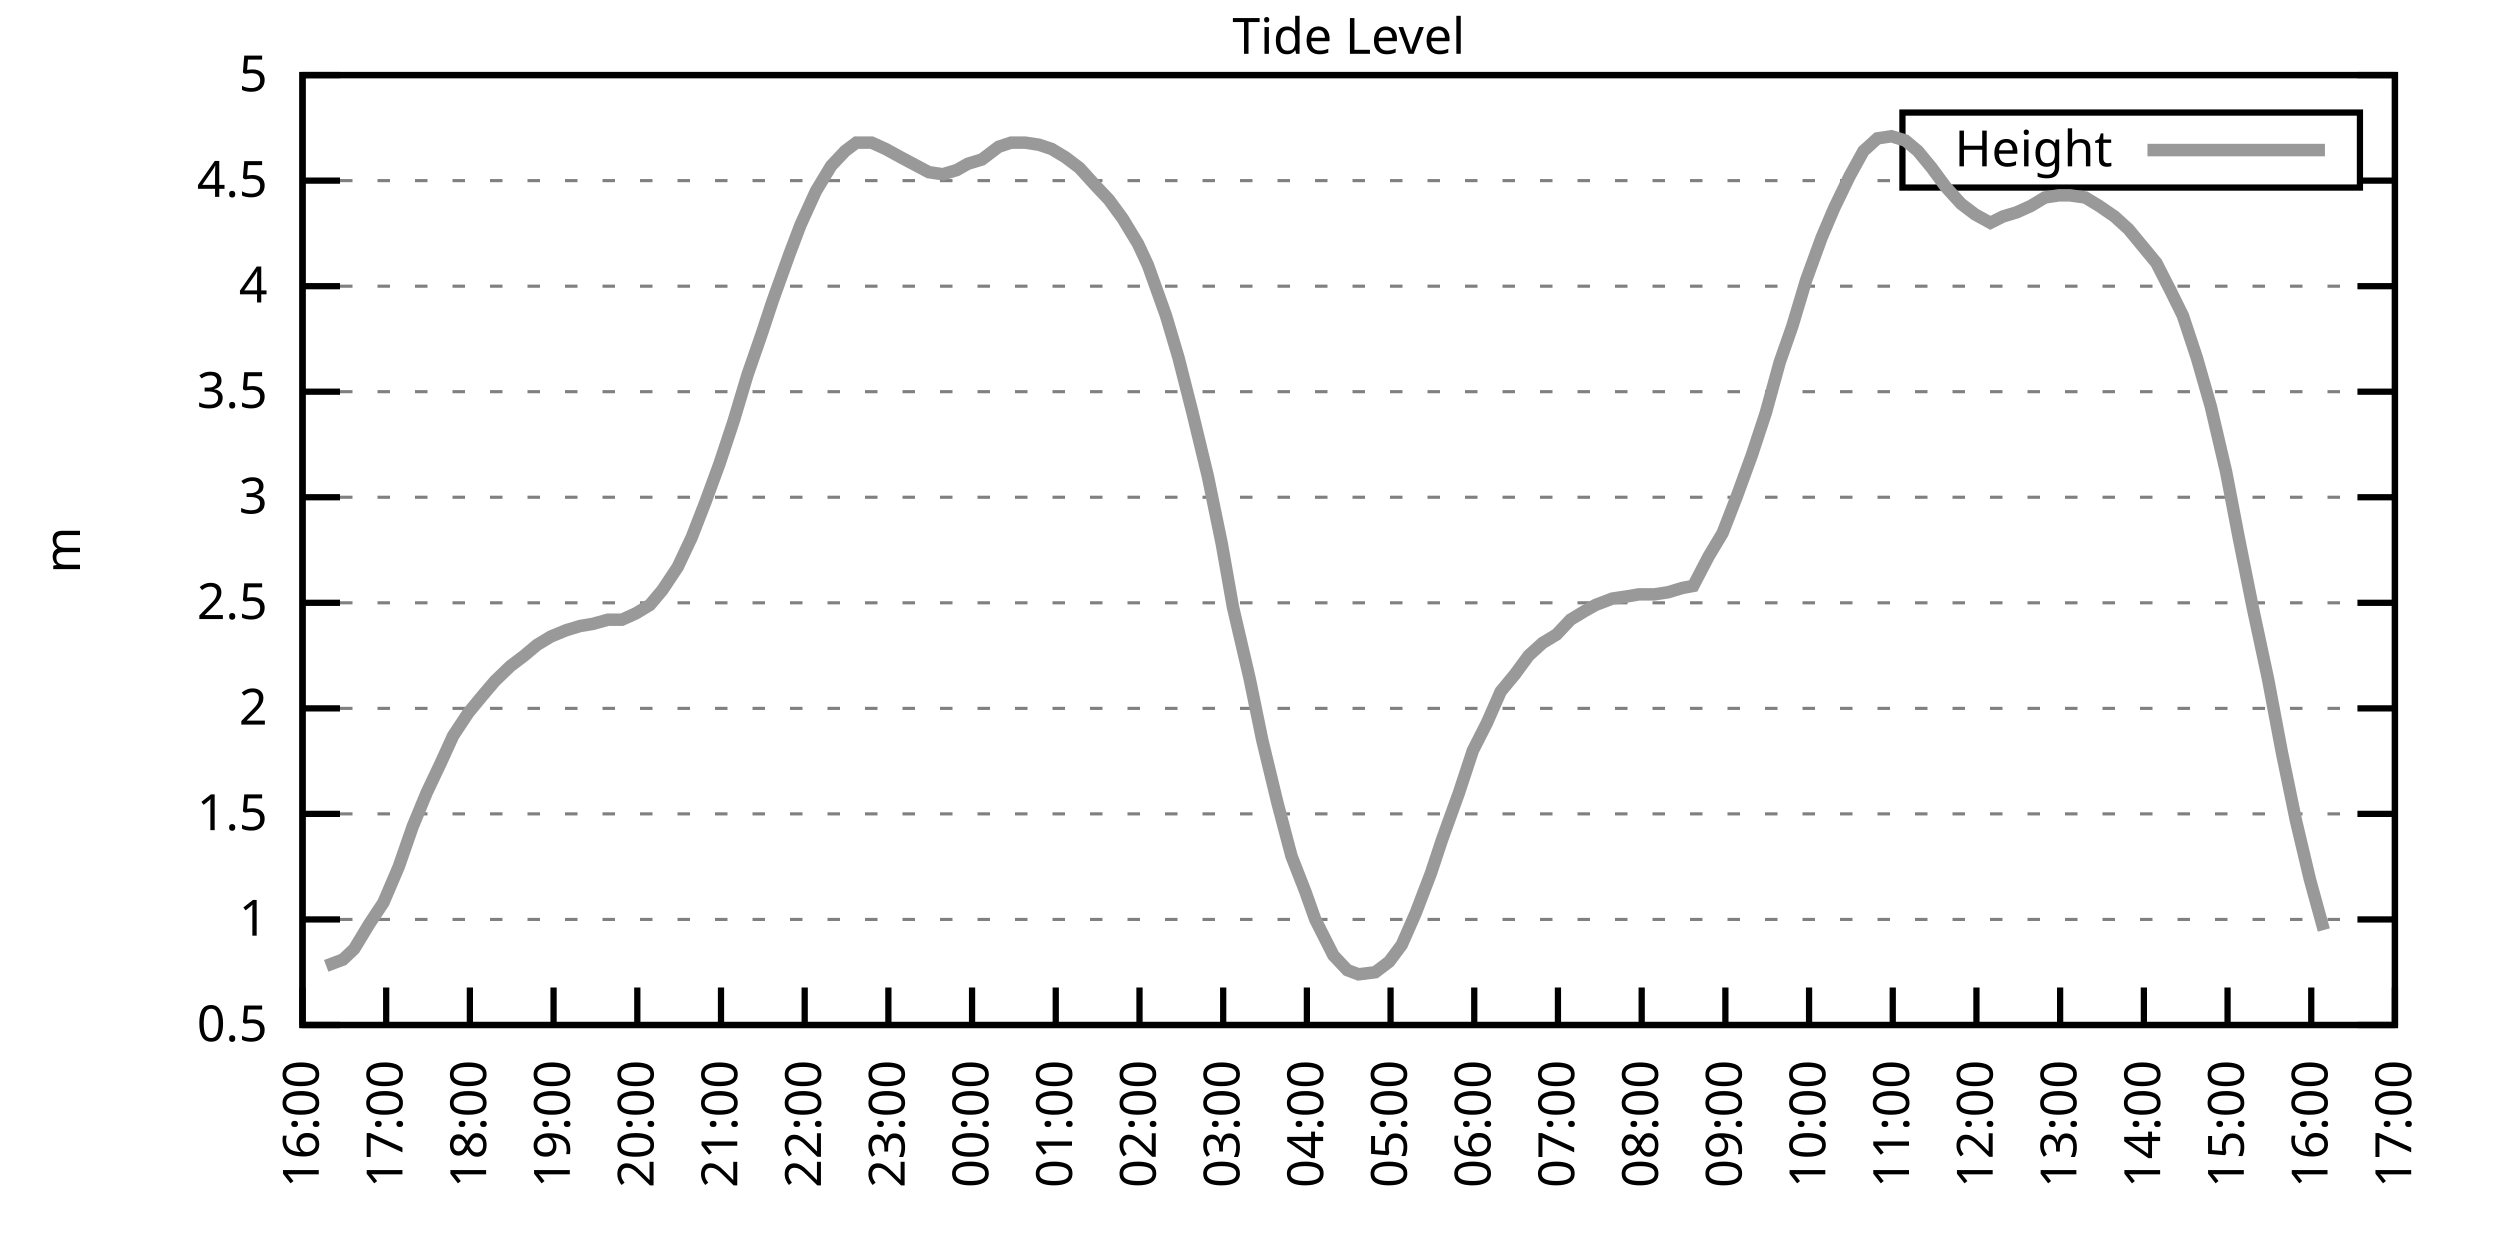
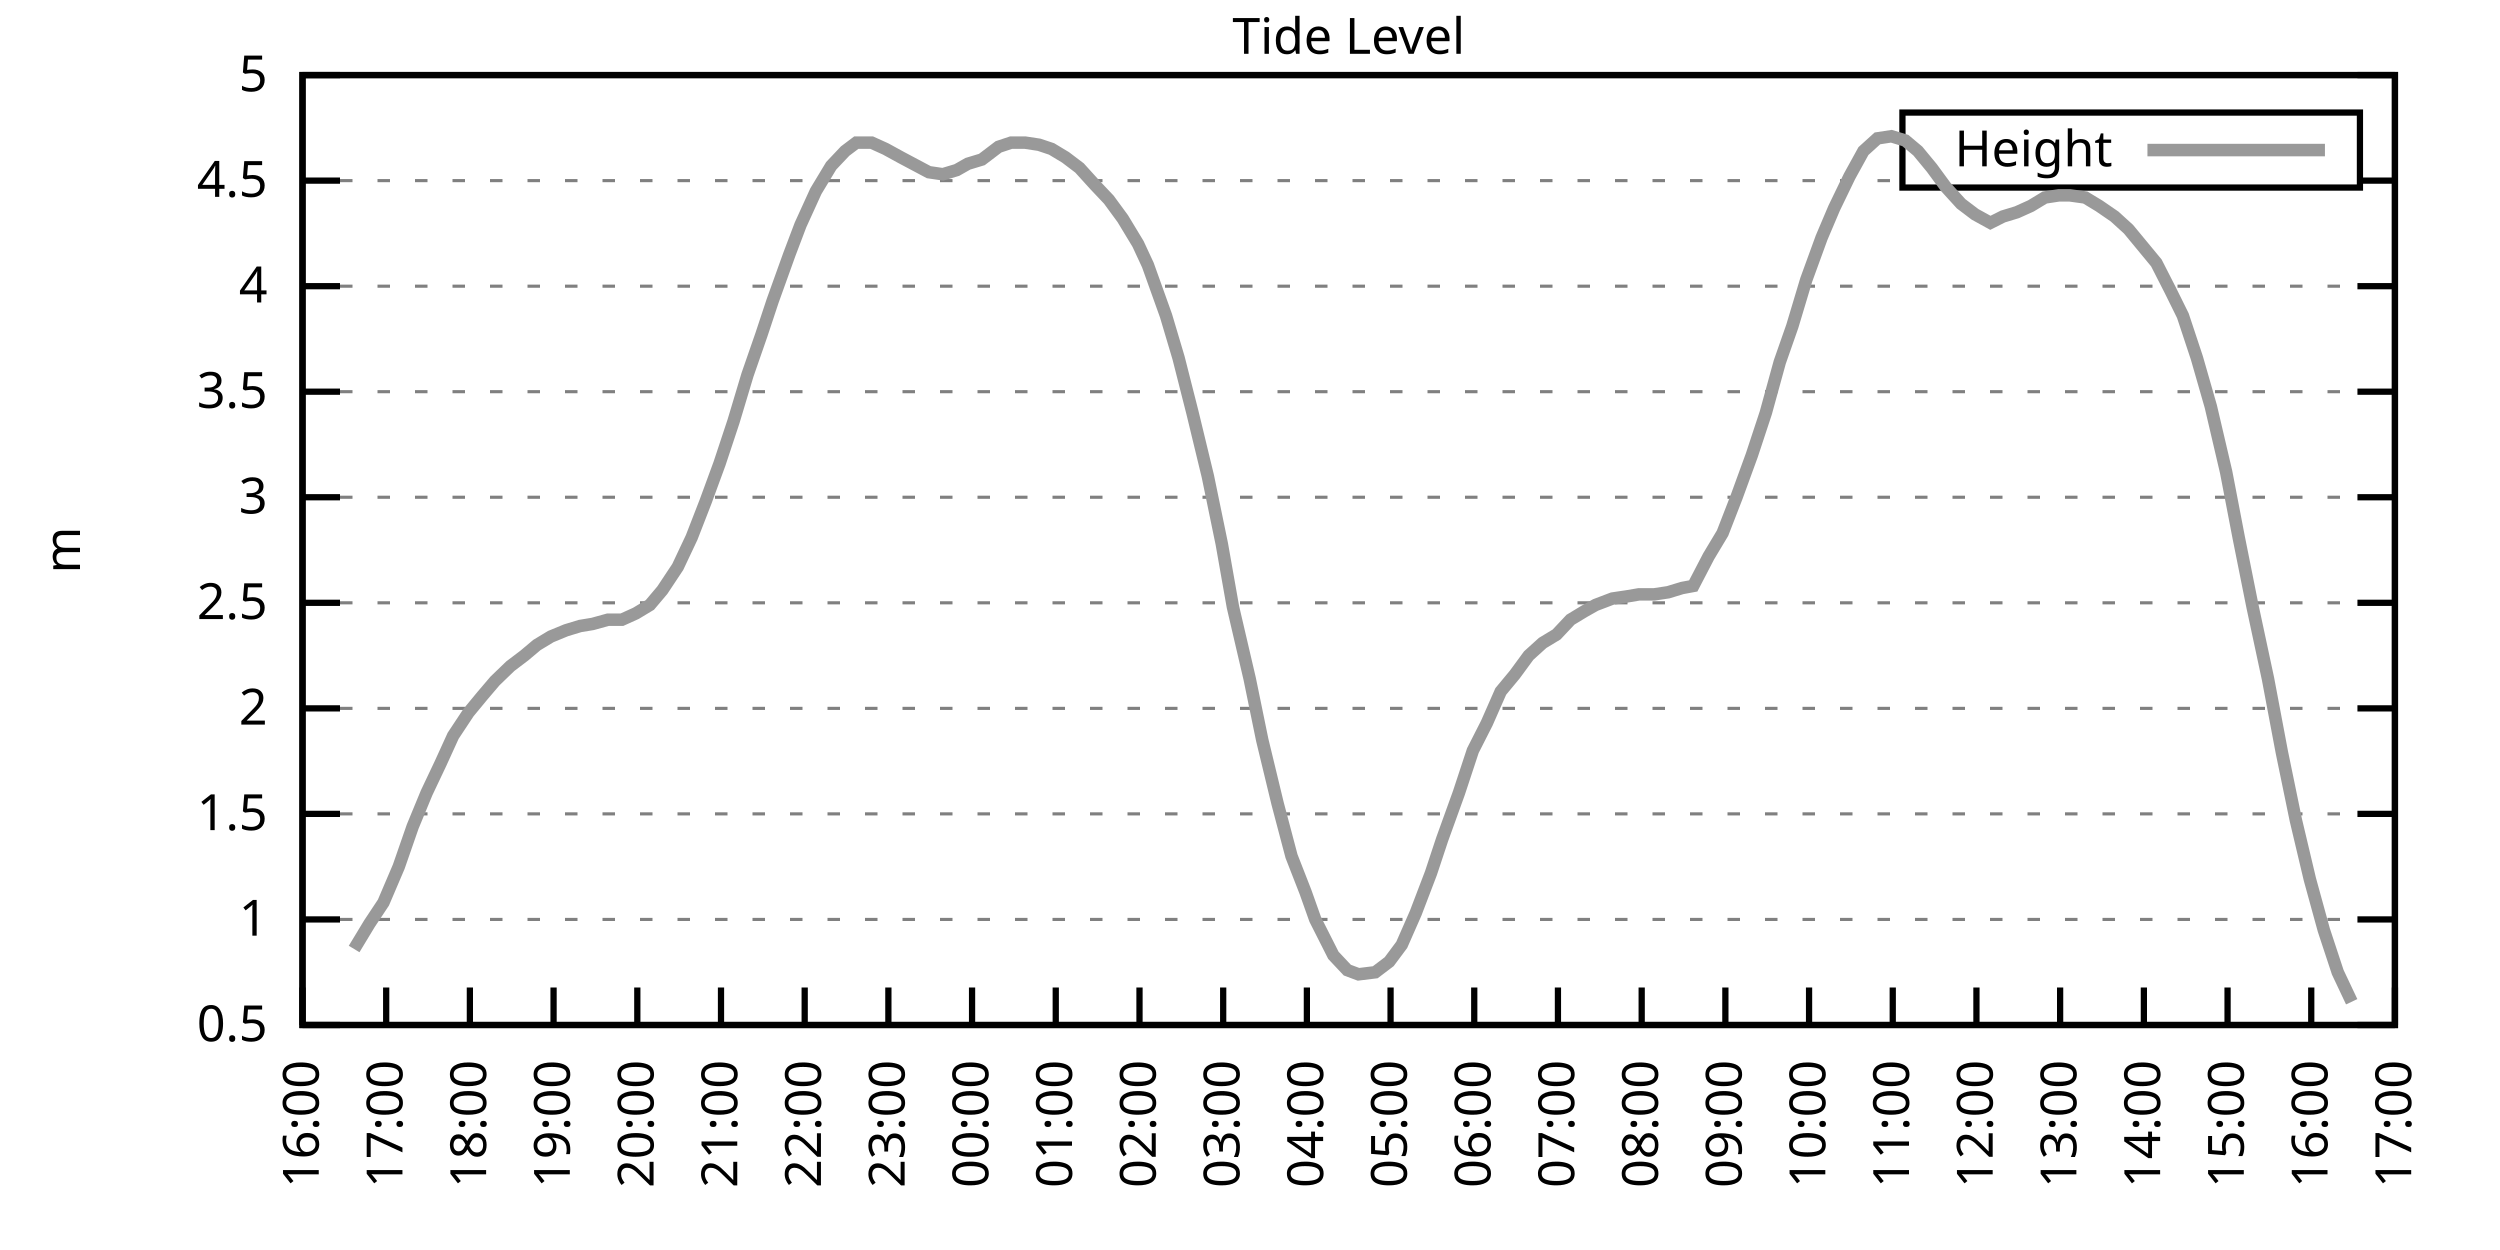
<svg xmlns="http://www.w3.org/2000/svg" xmlns:xlink="http://www.w3.org/1999/xlink" width="400" height="200" viewBox="0 0 400 200">
  <g id="gnuplot_canvas">
    <rect x="0" y="0" width="400" height="200" fill="none" />
    <defs>
      <circle id="gpDot" r="0.5" stroke-width="0.5" stroke="currentColor" />
      <path id="gpPt0" stroke-width="0.333" stroke="currentColor" d="M-1,0 h2 M0,-1 v2" />
      <path id="gpPt1" stroke-width="0.333" stroke="currentColor" d="M-1,-1 L1,1 M1,-1 L-1,1" />
      <path id="gpPt2" stroke-width="0.333" stroke="currentColor" d="M-1,0 L1,0 M0,-1 L0,1 M-1,-1 L1,1 M-1,1 L1,-1" />
      <rect id="gpPt3" stroke-width="0.333" stroke="currentColor" x="-1" y="-1" width="2" height="2" />
      <rect id="gpPt4" stroke-width="0.333" stroke="currentColor" fill="currentColor" x="-1" y="-1" width="2" height="2" />
      <circle id="gpPt5" stroke-width="0.333" stroke="currentColor" cx="0" cy="0" r="1" />
      <use xlink:href="#gpPt5" id="gpPt6" fill="currentColor" stroke="none" />
      <path id="gpPt7" stroke-width="0.333" stroke="currentColor" d="M0,-1.33 L-1.33,0.67 L1.33,0.67 z" />
      <use xlink:href="#gpPt7" id="gpPt8" fill="currentColor" stroke="none" />
      <use xlink:href="#gpPt7" id="gpPt9" stroke="currentColor" transform="rotate(180)" />
      <use xlink:href="#gpPt9" id="gpPt10" fill="currentColor" stroke="none" />
      <use xlink:href="#gpPt3" id="gpPt11" stroke="currentColor" transform="rotate(45)" />
      <use xlink:href="#gpPt11" id="gpPt12" fill="currentColor" stroke="none" />
      <path id="gpPt13" stroke-width="0.333" stroke="currentColor" d="M0,1.330 L1.265,0.411 L0.782,-1.067 L-0.782,-1.076 L-1.265,0.411 z" />
      <use xlink:href="#gpPt13" id="gpPt14" fill="currentColor" stroke="none" />
      <filter id="textbox" filterUnits="objectBoundingBox" x="0" y="0" height="1" width="1">
        <feFlood flood-color="white" flood-opacity="1" result="bgnd" />
        <feComposite in="SourceGraphic" in2="bgnd" operator="atop" />
      </filter>
      <filter id="greybox" filterUnits="objectBoundingBox" x="0" y="0" height="1" width="1">
        <feFlood flood-color="lightgrey" flood-opacity="1" result="grey" />
        <feComposite in="SourceGraphic" in2="grey" operator="atop" />
      </filter>
    </defs>
    <g fill="none" color="white" stroke="currentColor" stroke-width="1.00" stroke-linecap="butt" stroke-linejoin="miter">
</g>
    <g fill="none" color="black" stroke="currentColor" stroke-width="1.00" stroke-linecap="butt" stroke-linejoin="miter">
      <g stroke="none" shape-rendering="crispEdges">
        <polygon fill="rgb(255, 255, 255)" points="48.40,164.00 383.18,164.00 383.18,12.02 48.40,12.02 " />
      </g>
    </g>
    <g fill="none" color="black" stroke="currentColor" stroke-width="1.00" stroke-linecap="butt" stroke-linejoin="miter">
</g>
    <g fill="none" color="black" stroke="black" stroke-width="0.50" stroke-linecap="butt" stroke-linejoin="miter">
</g>
    <g fill="none" color="gray" stroke="currentColor" stroke-width="0.50" stroke-linecap="butt" stroke-linejoin="miter">
      <path stroke="gray" stroke-dasharray="2,4" class="gridline" d="M48.40,164.00 L383.19,164.00  " />
    </g>
    <g fill="none" color="gray" stroke="gray" stroke-width="1.00" stroke-linecap="butt" stroke-linejoin="miter">
</g>
    <g fill="none" color="black" stroke="currentColor" stroke-width="1.00" stroke-linecap="butt" stroke-linejoin="miter">
      <path stroke="black" d="M48.40,164.00 L54.40,164.00 M383.19,164.00 L377.19,164.00  " />
      <g transform="translate(42.80,166.60)" stroke="none" fill="black" font-family="Sans" font-size="8.00" text-anchor="end">
        <text>
          <tspan font-family="Sans"> 0.5</tspan>
        </text>
      </g>
    </g>
    <g fill="none" color="black" stroke="currentColor" stroke-width="1.00" stroke-linecap="butt" stroke-linejoin="miter">
</g>
    <g fill="none" color="black" stroke="black" stroke-width="0.50" stroke-linecap="butt" stroke-linejoin="miter">
</g>
    <g fill="none" color="gray" stroke="currentColor" stroke-width="0.50" stroke-linecap="butt" stroke-linejoin="miter">
      <path stroke="gray" stroke-dasharray="2,4" class="gridline" d="M48.40,147.11 L383.19,147.11  " />
    </g>
    <g fill="none" color="gray" stroke="gray" stroke-width="1.00" stroke-linecap="butt" stroke-linejoin="miter">
</g>
    <g fill="none" color="black" stroke="currentColor" stroke-width="1.00" stroke-linecap="butt" stroke-linejoin="miter">
      <path stroke="black" d="M48.40,147.11 L54.40,147.11 M383.19,147.11 L377.19,147.11  " />
      <g transform="translate(42.80,149.71)" stroke="none" fill="black" font-family="Sans" font-size="8.00" text-anchor="end">
        <text>
          <tspan font-family="Sans"> 1</tspan>
        </text>
      </g>
    </g>
    <g fill="none" color="black" stroke="currentColor" stroke-width="1.00" stroke-linecap="butt" stroke-linejoin="miter">
</g>
    <g fill="none" color="black" stroke="black" stroke-width="0.50" stroke-linecap="butt" stroke-linejoin="miter">
</g>
    <g fill="none" color="gray" stroke="currentColor" stroke-width="0.50" stroke-linecap="butt" stroke-linejoin="miter">
      <path stroke="gray" stroke-dasharray="2,4" class="gridline" d="M48.40,130.22 L383.19,130.22  " />
    </g>
    <g fill="none" color="gray" stroke="gray" stroke-width="1.00" stroke-linecap="butt" stroke-linejoin="miter">
</g>
    <g fill="none" color="black" stroke="currentColor" stroke-width="1.00" stroke-linecap="butt" stroke-linejoin="miter">
      <path stroke="black" d="M48.40,130.22 L54.40,130.22 M383.19,130.22 L377.19,130.22  " />
      <g transform="translate(42.80,132.82)" stroke="none" fill="black" font-family="Sans" font-size="8.00" text-anchor="end">
        <text>
          <tspan font-family="Sans"> 1.5</tspan>
        </text>
      </g>
    </g>
    <g fill="none" color="black" stroke="currentColor" stroke-width="1.00" stroke-linecap="butt" stroke-linejoin="miter">
</g>
    <g fill="none" color="black" stroke="black" stroke-width="0.50" stroke-linecap="butt" stroke-linejoin="miter">
</g>
    <g fill="none" color="gray" stroke="currentColor" stroke-width="0.50" stroke-linecap="butt" stroke-linejoin="miter">
      <path stroke="gray" stroke-dasharray="2,4" class="gridline" d="M48.40,113.34 L383.19,113.34  " />
    </g>
    <g fill="none" color="gray" stroke="gray" stroke-width="1.00" stroke-linecap="butt" stroke-linejoin="miter">
</g>
    <g fill="none" color="black" stroke="currentColor" stroke-width="1.00" stroke-linecap="butt" stroke-linejoin="miter">
      <path stroke="black" d="M48.40,113.34 L54.40,113.34 M383.19,113.34 L377.19,113.34  " />
      <g transform="translate(42.80,115.94)" stroke="none" fill="black" font-family="Sans" font-size="8.00" text-anchor="end">
        <text>
          <tspan font-family="Sans"> 2</tspan>
        </text>
      </g>
    </g>
    <g fill="none" color="black" stroke="currentColor" stroke-width="1.00" stroke-linecap="butt" stroke-linejoin="miter">
</g>
    <g fill="none" color="black" stroke="black" stroke-width="0.50" stroke-linecap="butt" stroke-linejoin="miter">
</g>
    <g fill="none" color="gray" stroke="currentColor" stroke-width="0.50" stroke-linecap="butt" stroke-linejoin="miter">
      <path stroke="gray" stroke-dasharray="2,4" class="gridline" d="M48.40,96.45 L383.19,96.45  " />
    </g>
    <g fill="none" color="gray" stroke="gray" stroke-width="1.00" stroke-linecap="butt" stroke-linejoin="miter">
</g>
    <g fill="none" color="black" stroke="currentColor" stroke-width="1.00" stroke-linecap="butt" stroke-linejoin="miter">
      <path stroke="black" d="M48.40,96.45 L54.40,96.45 M383.19,96.45 L377.19,96.45  " />
      <g transform="translate(42.80,99.05)" stroke="none" fill="black" font-family="Sans" font-size="8.00" text-anchor="end">
        <text>
          <tspan font-family="Sans"> 2.5</tspan>
        </text>
      </g>
    </g>
    <g fill="none" color="black" stroke="currentColor" stroke-width="1.00" stroke-linecap="butt" stroke-linejoin="miter">
</g>
    <g fill="none" color="black" stroke="black" stroke-width="0.50" stroke-linecap="butt" stroke-linejoin="miter">
</g>
    <g fill="none" color="gray" stroke="currentColor" stroke-width="0.50" stroke-linecap="butt" stroke-linejoin="miter">
      <path stroke="gray" stroke-dasharray="2,4" class="gridline" d="M48.40,79.56 L383.19,79.56  " />
    </g>
    <g fill="none" color="gray" stroke="gray" stroke-width="1.00" stroke-linecap="butt" stroke-linejoin="miter">
</g>
    <g fill="none" color="black" stroke="currentColor" stroke-width="1.00" stroke-linecap="butt" stroke-linejoin="miter">
      <path stroke="black" d="M48.40,79.56 L54.40,79.56 M383.19,79.56 L377.19,79.56  " />
      <g transform="translate(42.80,82.16)" stroke="none" fill="black" font-family="Sans" font-size="8.00" text-anchor="end">
        <text>
          <tspan font-family="Sans"> 3</tspan>
        </text>
      </g>
    </g>
    <g fill="none" color="black" stroke="currentColor" stroke-width="1.00" stroke-linecap="butt" stroke-linejoin="miter">
</g>
    <g fill="none" color="black" stroke="black" stroke-width="0.50" stroke-linecap="butt" stroke-linejoin="miter">
</g>
    <g fill="none" color="gray" stroke="currentColor" stroke-width="0.50" stroke-linecap="butt" stroke-linejoin="miter">
      <path stroke="gray" stroke-dasharray="2,4" class="gridline" d="M48.40,62.67 L383.19,62.67  " />
    </g>
    <g fill="none" color="gray" stroke="gray" stroke-width="1.00" stroke-linecap="butt" stroke-linejoin="miter">
</g>
    <g fill="none" color="black" stroke="currentColor" stroke-width="1.00" stroke-linecap="butt" stroke-linejoin="miter">
      <path stroke="black" d="M48.40,62.67 L54.40,62.67 M383.19,62.67 L377.19,62.67  " />
      <g transform="translate(42.80,65.27)" stroke="none" fill="black" font-family="Sans" font-size="8.00" text-anchor="end">
        <text>
          <tspan font-family="Sans"> 3.5</tspan>
        </text>
      </g>
    </g>
    <g fill="none" color="black" stroke="currentColor" stroke-width="1.00" stroke-linecap="butt" stroke-linejoin="miter">
</g>
    <g fill="none" color="black" stroke="black" stroke-width="0.50" stroke-linecap="butt" stroke-linejoin="miter">
</g>
    <g fill="none" color="gray" stroke="currentColor" stroke-width="0.50" stroke-linecap="butt" stroke-linejoin="miter">
      <path stroke="gray" stroke-dasharray="2,4" class="gridline" d="M48.40,45.79 L383.19,45.79  " />
    </g>
    <g fill="none" color="gray" stroke="gray" stroke-width="1.00" stroke-linecap="butt" stroke-linejoin="miter">
</g>
    <g fill="none" color="black" stroke="currentColor" stroke-width="1.00" stroke-linecap="butt" stroke-linejoin="miter">
      <path stroke="black" d="M48.40,45.79 L54.40,45.79 M383.19,45.79 L377.19,45.79  " />
      <g transform="translate(42.80,48.39)" stroke="none" fill="black" font-family="Sans" font-size="8.00" text-anchor="end">
        <text>
          <tspan font-family="Sans"> 4</tspan>
        </text>
      </g>
    </g>
    <g fill="none" color="black" stroke="currentColor" stroke-width="1.00" stroke-linecap="butt" stroke-linejoin="miter">
</g>
    <g fill="none" color="black" stroke="black" stroke-width="0.50" stroke-linecap="butt" stroke-linejoin="miter">
</g>
    <g fill="none" color="gray" stroke="currentColor" stroke-width="0.50" stroke-linecap="butt" stroke-linejoin="miter">
      <path stroke="gray" stroke-dasharray="2,4" class="gridline" d="M48.40,28.90 L304.39,28.90 M377.59,28.90 L383.19,28.90  " />
    </g>
    <g fill="none" color="gray" stroke="gray" stroke-width="1.00" stroke-linecap="butt" stroke-linejoin="miter">
</g>
    <g fill="none" color="black" stroke="currentColor" stroke-width="1.00" stroke-linecap="butt" stroke-linejoin="miter">
      <path stroke="black" d="M48.40,28.90 L54.40,28.90 M383.19,28.90 L377.19,28.90  " />
      <g transform="translate(42.80,31.50)" stroke="none" fill="black" font-family="Sans" font-size="8.00" text-anchor="end">
        <text>
          <tspan font-family="Sans"> 4.5</tspan>
        </text>
      </g>
    </g>
    <g fill="none" color="black" stroke="currentColor" stroke-width="1.00" stroke-linecap="butt" stroke-linejoin="miter">
</g>
    <g fill="none" color="black" stroke="black" stroke-width="0.50" stroke-linecap="butt" stroke-linejoin="miter">
</g>
    <g fill="none" color="gray" stroke="currentColor" stroke-width="0.50" stroke-linecap="butt" stroke-linejoin="miter">
      <path stroke="gray" stroke-dasharray="2,4" class="gridline" d="M48.40,12.01 L383.19,12.01  " />
    </g>
    <g fill="none" color="gray" stroke="gray" stroke-width="1.00" stroke-linecap="butt" stroke-linejoin="miter">
</g>
    <g fill="none" color="black" stroke="currentColor" stroke-width="1.00" stroke-linecap="butt" stroke-linejoin="miter">
      <path stroke="black" d="M48.40,12.01 L54.40,12.01 M383.19,12.01 L377.19,12.01  " />
      <g transform="translate(42.80,14.61)" stroke="none" fill="black" font-family="Sans" font-size="8.00" text-anchor="end">
        <text>
          <tspan font-family="Sans"> 5</tspan>
        </text>
      </g>
    </g>
    <g fill="none" color="black" stroke="currentColor" stroke-width="1.00" stroke-linecap="butt" stroke-linejoin="miter">
      <path stroke="black" d="M48.40,164.00 L48.40,158.00  " />
      <g transform="translate(51.00,169.60) rotate(270.00)" stroke="none" fill="black" font-family="Sans" font-size="8.00" text-anchor="end">
        <text>
          <tspan font-family="Sans">16:00</tspan>
        </text>
      </g>
    </g>
    <g fill="none" color="black" stroke="currentColor" stroke-width="1.00" stroke-linecap="butt" stroke-linejoin="miter">
      <path stroke="black" d="M61.79,164.00 L61.79,158.00  " />
      <g transform="translate(64.39,169.60) rotate(270.00)" stroke="none" fill="black" font-family="Sans" font-size="8.00" text-anchor="end">
        <text>
          <tspan font-family="Sans">17:00</tspan>
        </text>
      </g>
    </g>
    <g fill="none" color="black" stroke="currentColor" stroke-width="1.00" stroke-linecap="butt" stroke-linejoin="miter">
      <path stroke="black" d="M75.18,164.00 L75.18,158.00  " />
      <g transform="translate(77.78,169.60) rotate(270.00)" stroke="none" fill="black" font-family="Sans" font-size="8.00" text-anchor="end">
        <text>
          <tspan font-family="Sans">18:00</tspan>
        </text>
      </g>
    </g>
    <g fill="none" color="black" stroke="currentColor" stroke-width="1.00" stroke-linecap="butt" stroke-linejoin="miter">
      <path stroke="black" d="M88.57,164.00 L88.57,158.00  " />
      <g transform="translate(91.17,169.60) rotate(270.00)" stroke="none" fill="black" font-family="Sans" font-size="8.00" text-anchor="end">
        <text>
          <tspan font-family="Sans">19:00</tspan>
        </text>
      </g>
    </g>
    <g fill="none" color="black" stroke="currentColor" stroke-width="1.00" stroke-linecap="butt" stroke-linejoin="miter">
      <path stroke="black" d="M101.97,164.00 L101.97,158.00  " />
      <g transform="translate(104.57,169.60) rotate(270.00)" stroke="none" fill="black" font-family="Sans" font-size="8.00" text-anchor="end">
        <text>
          <tspan font-family="Sans">20:00</tspan>
        </text>
      </g>
    </g>
    <g fill="none" color="black" stroke="currentColor" stroke-width="1.00" stroke-linecap="butt" stroke-linejoin="miter">
      <path stroke="black" d="M115.36,164.00 L115.36,158.00  " />
      <g transform="translate(117.96,169.60) rotate(270.00)" stroke="none" fill="black" font-family="Sans" font-size="8.00" text-anchor="end">
        <text>
          <tspan font-family="Sans">21:00</tspan>
        </text>
      </g>
    </g>
    <g fill="none" color="black" stroke="currentColor" stroke-width="1.00" stroke-linecap="butt" stroke-linejoin="miter">
      <path stroke="black" d="M128.75,164.00 L128.75,158.00  " />
      <g transform="translate(131.35,169.60) rotate(270.00)" stroke="none" fill="black" font-family="Sans" font-size="8.00" text-anchor="end">
        <text>
          <tspan font-family="Sans">22:00</tspan>
        </text>
      </g>
    </g>
    <g fill="none" color="black" stroke="currentColor" stroke-width="1.00" stroke-linecap="butt" stroke-linejoin="miter">
      <path stroke="black" d="M142.14,164.00 L142.14,158.00  " />
      <g transform="translate(144.74,169.60) rotate(270.00)" stroke="none" fill="black" font-family="Sans" font-size="8.00" text-anchor="end">
        <text>
          <tspan font-family="Sans">23:00</tspan>
        </text>
      </g>
    </g>
    <g fill="none" color="black" stroke="currentColor" stroke-width="1.00" stroke-linecap="butt" stroke-linejoin="miter">
      <path stroke="black" d="M155.53,164.00 L155.53,158.00  " />
      <g transform="translate(158.13,169.60) rotate(270.00)" stroke="none" fill="black" font-family="Sans" font-size="8.00" text-anchor="end">
        <text>
          <tspan font-family="Sans">00:00</tspan>
        </text>
      </g>
    </g>
    <g fill="none" color="black" stroke="currentColor" stroke-width="1.00" stroke-linecap="butt" stroke-linejoin="miter">
      <path stroke="black" d="M168.92,164.00 L168.92,158.00  " />
      <g transform="translate(171.52,169.60) rotate(270.00)" stroke="none" fill="black" font-family="Sans" font-size="8.00" text-anchor="end">
        <text>
          <tspan font-family="Sans">01:00</tspan>
        </text>
      </g>
    </g>
    <g fill="none" color="black" stroke="currentColor" stroke-width="1.00" stroke-linecap="butt" stroke-linejoin="miter">
      <path stroke="black" d="M182.32,164.00 L182.32,158.00  " />
      <g transform="translate(184.92,169.60) rotate(270.00)" stroke="none" fill="black" font-family="Sans" font-size="8.00" text-anchor="end">
        <text>
          <tspan font-family="Sans">02:00</tspan>
        </text>
      </g>
    </g>
    <g fill="none" color="black" stroke="currentColor" stroke-width="1.00" stroke-linecap="butt" stroke-linejoin="miter">
      <path stroke="black" d="M195.71,164.00 L195.71,158.00  " />
      <g transform="translate(198.31,169.60) rotate(270.00)" stroke="none" fill="black" font-family="Sans" font-size="8.00" text-anchor="end">
        <text>
          <tspan font-family="Sans">03:00</tspan>
        </text>
      </g>
    </g>
    <g fill="none" color="black" stroke="currentColor" stroke-width="1.00" stroke-linecap="butt" stroke-linejoin="miter">
      <path stroke="black" d="M209.10,164.00 L209.10,158.00  " />
      <g transform="translate(211.70,169.60) rotate(270.00)" stroke="none" fill="black" font-family="Sans" font-size="8.00" text-anchor="end">
        <text>
          <tspan font-family="Sans">04:00</tspan>
        </text>
      </g>
    </g>
    <g fill="none" color="black" stroke="currentColor" stroke-width="1.00" stroke-linecap="butt" stroke-linejoin="miter">
      <path stroke="black" d="M222.49,164.00 L222.49,158.00  " />
      <g transform="translate(225.09,169.60) rotate(270.00)" stroke="none" fill="black" font-family="Sans" font-size="8.00" text-anchor="end">
        <text>
          <tspan font-family="Sans">05:00</tspan>
        </text>
      </g>
    </g>
    <g fill="none" color="black" stroke="currentColor" stroke-width="1.00" stroke-linecap="butt" stroke-linejoin="miter">
      <path stroke="black" d="M235.88,164.00 L235.88,158.00  " />
      <g transform="translate(238.48,169.60) rotate(270.00)" stroke="none" fill="black" font-family="Sans" font-size="8.00" text-anchor="end">
        <text>
          <tspan font-family="Sans">06:00</tspan>
        </text>
      </g>
    </g>
    <g fill="none" color="black" stroke="currentColor" stroke-width="1.00" stroke-linecap="butt" stroke-linejoin="miter">
      <path stroke="black" d="M249.27,164.00 L249.27,158.00  " />
      <g transform="translate(251.87,169.60) rotate(270.00)" stroke="none" fill="black" font-family="Sans" font-size="8.00" text-anchor="end">
        <text>
          <tspan font-family="Sans">07:00</tspan>
        </text>
      </g>
    </g>
    <g fill="none" color="black" stroke="currentColor" stroke-width="1.00" stroke-linecap="butt" stroke-linejoin="miter">
      <path stroke="black" d="M262.67,164.00 L262.67,158.00  " />
      <g transform="translate(265.27,169.60) rotate(270.00)" stroke="none" fill="black" font-family="Sans" font-size="8.00" text-anchor="end">
        <text>
          <tspan font-family="Sans">08:00</tspan>
        </text>
      </g>
    </g>
    <g fill="none" color="black" stroke="currentColor" stroke-width="1.00" stroke-linecap="butt" stroke-linejoin="miter">
      <path stroke="black" d="M276.06,164.00 L276.06,158.00  " />
      <g transform="translate(278.66,169.60) rotate(270.00)" stroke="none" fill="black" font-family="Sans" font-size="8.00" text-anchor="end">
        <text>
          <tspan font-family="Sans">09:00</tspan>
        </text>
      </g>
    </g>
    <g fill="none" color="black" stroke="currentColor" stroke-width="1.00" stroke-linecap="butt" stroke-linejoin="miter">
      <path stroke="black" d="M289.45,164.00 L289.45,158.00  " />
      <g transform="translate(292.05,169.60) rotate(270.00)" stroke="none" fill="black" font-family="Sans" font-size="8.00" text-anchor="end">
        <text>
          <tspan font-family="Sans">10:00</tspan>
        </text>
      </g>
    </g>
    <g fill="none" color="black" stroke="currentColor" stroke-width="1.00" stroke-linecap="butt" stroke-linejoin="miter">
      <path stroke="black" d="M302.84,164.00 L302.84,158.00  " />
      <g transform="translate(305.44,169.60) rotate(270.00)" stroke="none" fill="black" font-family="Sans" font-size="8.00" text-anchor="end">
        <text>
          <tspan font-family="Sans">11:00</tspan>
        </text>
      </g>
    </g>
    <g fill="none" color="black" stroke="currentColor" stroke-width="1.00" stroke-linecap="butt" stroke-linejoin="miter">
      <path stroke="black" d="M316.23,164.00 L316.23,158.00  " />
      <g transform="translate(318.83,169.60) rotate(270.00)" stroke="none" fill="black" font-family="Sans" font-size="8.00" text-anchor="end">
        <text>
          <tspan font-family="Sans">12:00</tspan>
        </text>
      </g>
    </g>
    <g fill="none" color="black" stroke="currentColor" stroke-width="1.00" stroke-linecap="butt" stroke-linejoin="miter">
      <path stroke="black" d="M329.62,164.00 L329.62,158.00  " />
      <g transform="translate(332.22,169.60) rotate(270.00)" stroke="none" fill="black" font-family="Sans" font-size="8.00" text-anchor="end">
        <text>
          <tspan font-family="Sans">13:00</tspan>
        </text>
      </g>
    </g>
    <g fill="none" color="black" stroke="currentColor" stroke-width="1.00" stroke-linecap="butt" stroke-linejoin="miter">
      <path stroke="black" d="M343.02,164.00 L343.02,158.00  " />
      <g transform="translate(345.62,169.60) rotate(270.00)" stroke="none" fill="black" font-family="Sans" font-size="8.00" text-anchor="end">
        <text>
          <tspan font-family="Sans">14:00</tspan>
        </text>
      </g>
    </g>
    <g fill="none" color="black" stroke="currentColor" stroke-width="1.00" stroke-linecap="butt" stroke-linejoin="miter">
      <path stroke="black" d="M356.41,164.00 L356.41,158.00  " />
      <g transform="translate(359.01,169.60) rotate(270.00)" stroke="none" fill="black" font-family="Sans" font-size="8.00" text-anchor="end">
        <text>
          <tspan font-family="Sans">15:00</tspan>
        </text>
      </g>
    </g>
    <g fill="none" color="black" stroke="currentColor" stroke-width="1.00" stroke-linecap="butt" stroke-linejoin="miter">
      <path stroke="black" d="M369.80,164.00 L369.80,158.00  " />
      <g transform="translate(372.40,169.60) rotate(270.00)" stroke="none" fill="black" font-family="Sans" font-size="8.00" text-anchor="end">
        <text>
          <tspan font-family="Sans">16:00</tspan>
        </text>
      </g>
    </g>
    <g fill="none" color="black" stroke="currentColor" stroke-width="1.00" stroke-linecap="butt" stroke-linejoin="miter">
      <path stroke="black" d="M383.19,164.00 L383.19,158.00  " />
      <g transform="translate(385.79,169.60) rotate(270.00)" stroke="none" fill="black" font-family="Sans" font-size="8.00" text-anchor="end">
        <text>
          <tspan font-family="Sans">17:00</tspan>
        </text>
      </g>
    </g>
    <g fill="none" color="black" stroke="currentColor" stroke-width="1.00" stroke-linecap="butt" stroke-linejoin="miter">
</g>
    <g fill="none" color="black" stroke="currentColor" stroke-width="1.00" stroke-linecap="butt" stroke-linejoin="miter">
      <path stroke="black" d="M48.40,12.01 L48.40,164.00 L383.19,164.00 L383.19,12.01 L48.40,12.01 Z  " />
    </g>
    <g fill="none" color="black" stroke="currentColor" stroke-width="1.00" stroke-linecap="butt" stroke-linejoin="miter">
</g>
    <g fill="none" color="black" stroke="currentColor" stroke-width="1.00" stroke-linecap="butt" stroke-linejoin="miter">
      <path stroke="black" d="M304.39,30.01 L304.39,18.01 L377.59,18.01 L377.59,30.01 L304.39,30.01 Z  " />
    </g>
    <g id="Tide_level_plot_1">
      <g fill="none" color="white" stroke="black" stroke-width="2.00" stroke-linecap="butt" stroke-linejoin="miter">
</g>
      <g fill="none" color="black" stroke="currentColor" stroke-width="2.00" stroke-linecap="butt" stroke-linejoin="miter">
        <g transform="translate(337.99,26.61)" stroke="none" fill="black" font-family="Sans" font-size="8.00" text-anchor="end">
          <text>
            <tspan font-family="Sans">Height</tspan>
          </text>
        </g>
      </g>
      <g fill="none" color="black" stroke="currentColor" stroke-width="2.00" stroke-linecap="butt" stroke-linejoin="miter">
-         <path stroke="rgb(153, 153, 153)" d="M343.59,24.01 L371.99,24.01 M52.19,154.54 L54.87,153.53 L56.66,151.84 L59.11,147.79 L61.35,144.41 L63.80,138.67   L66.03,132.25 L68.26,126.85 L70.50,122.12 L72.50,117.73 L74.96,114.01 L77.19,111.31 L79.20,108.95 L81.66,106.58   L83.89,104.89 L85.90,103.20 L88.13,101.85 L90.58,100.84 L92.82,100.16 L94.82,99.83 L97.28,99.15 L99.51,99.15   L101.74,98.14 L103.98,96.79 L105.98,94.42 L108.44,90.71 L110.67,85.98 L112.90,80.24 L115.13,74.16 L117.37,67.40   L119.60,59.97 L121.83,53.55 L123.62,48.15 L126.29,40.72 L128.08,35.99 L130.54,30.59 L132.99,26.53 L135.22,24.17   L137.01,22.82 L139.46,22.82 L141.69,23.83 L144.15,25.18 L148.61,27.55 L150.85,27.88 L153.08,27.21 L154.86,26.20   L157.10,25.52 L159.77,23.49 L161.78,22.82 L164.01,22.82 L166.25,23.16 L168.25,23.83 L170.49,25.18 L172.72,26.87   L175.17,29.57 L177.41,31.94 L179.64,34.98 L182.09,39.03 L183.66,42.41 L186.56,50.51 L188.57,57.27 L190.80,66.05   L193.25,76.18 L195.48,86.99 L197.27,97.12 L199.95,108.61 L201.96,118.40 L204.41,128.54 L206.64,136.98 L208.88,142.72   L210.44,147.11 L213.34,152.85 L215.57,155.22 L217.36,155.89 L220.04,155.56 L222.27,153.87 L224.28,151.17 L226.51,146.10   L228.96,139.68 L230.75,134.28 L233.43,126.85 L235.66,120.09 L237.89,115.70 L240.12,110.63 L242.36,107.93 L244.59,104.89   L246.82,102.87 L249.05,101.52 L251.28,99.15 L253.51,97.80 L255.30,96.79 L257.98,95.77 L260.21,95.44 L262.22,95.10   L264.67,95.10 L266.91,94.76 L269.14,94.08 L270.92,93.75 L273.38,89.02 L275.61,85.30 L277.84,79.56 L280.30,72.81   L282.53,66.05 L284.76,57.94 L286.77,52.20 L289.00,44.77 L291.46,38.02 L293.47,33.29 L295.92,28.22 L298.15,24.17   L300.39,22.14 L302.62,21.80 L304.85,22.48 L306.86,24.17 L309.09,26.87 L311.32,29.91 L313.78,32.61 L316.01,34.30   L318.46,35.65 L320.47,34.64 L322.70,33.96 L324.94,32.95 L327.17,31.60 L329.40,31.26 L331.19,31.26 L333.64,31.60   L335.87,32.95 L338.33,34.64 L340.56,36.67 L342.79,39.37 L345.02,42.07 L347.26,46.46 L349.26,50.51 L351.50,57.27   L353.73,65.04 L356.18,75.51 L358.19,85.98 L360.42,97.12 L362.88,108.61 L365.11,120.43 L367.34,131.24 L369.58,140.69   L371.81,148.80  " />
+         <path stroke="rgb(153, 153, 153)" d="M343.59,24.01 L371.99,24.01 M56.66,151.84 L59.11,147.79 L61.35,144.41 L63.80,138.67 L66.03,132.25 L68.26,126.85   L70.50,122.12 L72.50,117.73 L74.96,114.01 L77.19,111.31 L79.20,108.95 L81.66,106.58 L83.89,104.89 L85.90,103.20   L88.13,101.85 L90.58,100.84 L92.82,100.16 L94.82,99.83 L97.28,99.15 L99.51,99.15 L101.74,98.14 L103.98,96.79   L105.98,94.42 L108.44,90.71 L110.67,85.98 L112.90,80.24 L115.13,74.16 L117.37,67.40 L119.60,59.97 L121.83,53.55   L123.62,48.15 L126.29,40.72 L128.08,35.99 L130.54,30.59 L132.99,26.53 L135.22,24.17 L137.01,22.82 L139.46,22.82   L141.69,23.83 L144.15,25.18 L148.61,27.55 L150.85,27.88 L153.08,27.21 L154.86,26.20 L157.10,25.52 L159.77,23.49   L161.78,22.82 L164.01,22.82 L166.25,23.16 L168.25,23.83 L170.49,25.18 L172.72,26.87 L175.17,29.57 L177.41,31.94   L179.64,34.98 L182.09,39.03 L183.66,42.41 L186.56,50.51 L188.57,57.27 L190.80,66.05 L193.25,76.18 L195.48,86.99   L197.27,97.12 L199.95,108.61 L201.96,118.40 L204.41,128.54 L206.64,136.98 L208.88,142.72 L210.44,147.11 L213.34,152.85   L215.57,155.22 L217.36,155.89 L220.04,155.56 L222.27,153.87 L224.28,151.17 L226.51,146.10 L228.96,139.68 L230.75,134.28   L233.43,126.85 L235.66,120.09 L237.89,115.70 L240.12,110.63 L242.36,107.93 L244.59,104.89 L246.82,102.87 L249.05,101.52   L251.28,99.15 L253.51,97.80 L255.30,96.79 L257.98,95.77 L260.21,95.44 L262.22,95.10 L264.67,95.10 L266.91,94.76   L269.14,94.08 L270.92,93.75 L273.38,89.02 L275.61,85.30 L277.84,79.56 L280.30,72.81 L282.53,66.05 L284.76,57.94   L286.77,52.20 L289.00,44.77 L291.46,38.02 L293.47,33.29 L295.92,28.22 L298.15,24.17 L300.39,22.14 L302.62,21.80   L304.85,22.48 L306.86,24.17 L309.09,26.87 L311.32,29.91 L313.78,32.61 L316.01,34.30 L318.46,35.65 L320.47,34.64   L322.70,33.96 L324.94,32.95 L327.17,31.60 L329.40,31.26 L331.19,31.26 L333.64,31.60 L335.87,32.95 L338.33,34.64   L340.56,36.67 L342.79,39.37 L345.02,42.07 L347.26,46.46 L349.26,50.51 L351.50,57.27 L353.73,65.04 L356.18,75.51   L358.19,85.98 L360.42,97.12 L362.88,108.61 L365.11,120.43 L367.34,131.24 L369.58,140.69 L371.81,148.80 L374.04,155.56   L376.27,160.28  " />
      </g>
    </g>
    <g fill="none" color="black" stroke="currentColor" stroke-width="2.00" stroke-linecap="butt" stroke-linejoin="miter">
</g>
    <g fill="none" color="black" stroke="black" stroke-width="1.00" stroke-linecap="butt" stroke-linejoin="miter">
</g>
    <g fill="none" color="black" stroke="currentColor" stroke-width="1.00" stroke-linecap="butt" stroke-linejoin="miter">
      <path stroke="black" d="M48.40,12.01 L48.40,164.00 L383.19,164.00 L383.19,12.01 L48.40,12.01 Z  " />
      <g transform="translate(12.80,88.01) rotate(270.00)" stroke="none" fill="black" font-family="Sans" font-size="8.00" text-anchor="middle">
        <text>
          <tspan font-family="Sans">m</tspan>
        </text>
      </g>
    </g>
    <g fill="none" color="black" stroke="currentColor" stroke-width="1.00" stroke-linecap="butt" stroke-linejoin="miter">
</g>
    <g fill="none" color="black" stroke="currentColor" stroke-width="1.00" stroke-linecap="butt" stroke-linejoin="miter">
      <g transform="translate(215.79,8.61)" stroke="none" fill="black" font-family="Sans" font-size="8.00" text-anchor="middle">
        <text>
          <tspan font-family="Sans">Tide Level</tspan>
        </text>
      </g>
    </g>
    <g fill="none" color="black" stroke="currentColor" stroke-width="1.00" stroke-linecap="butt" stroke-linejoin="miter">
</g>
  </g>
</svg>
